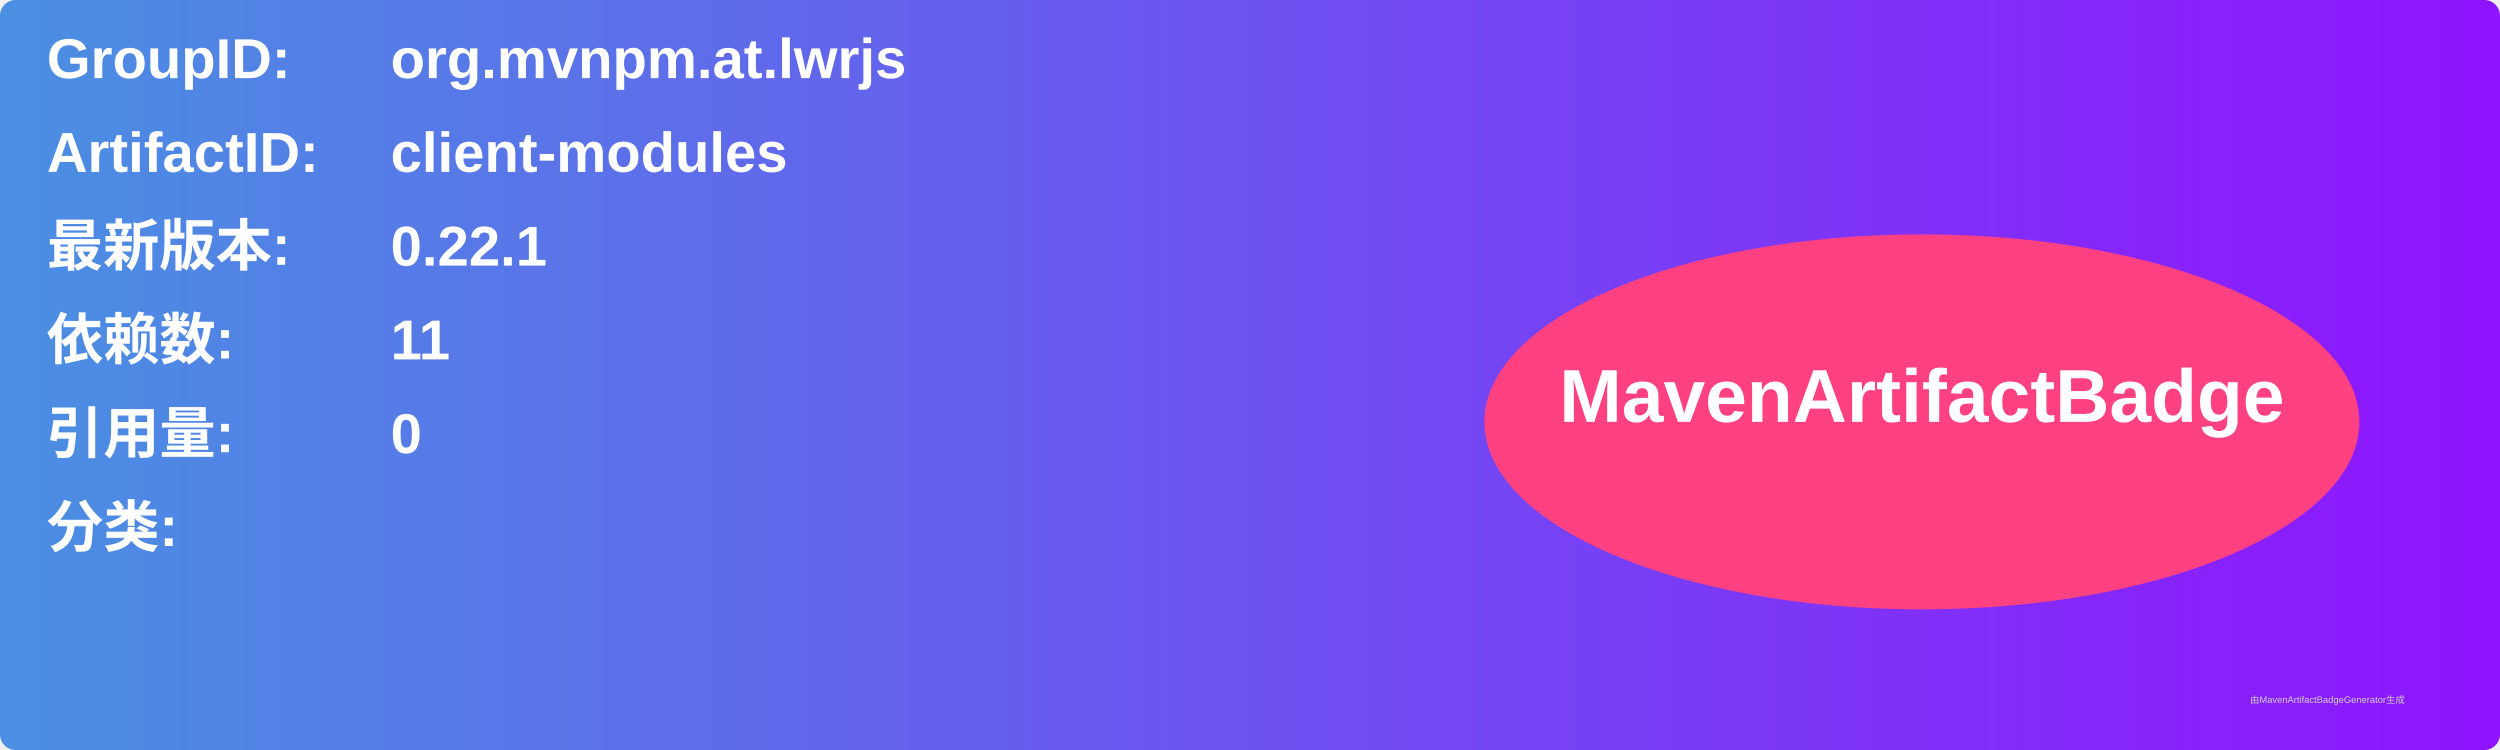
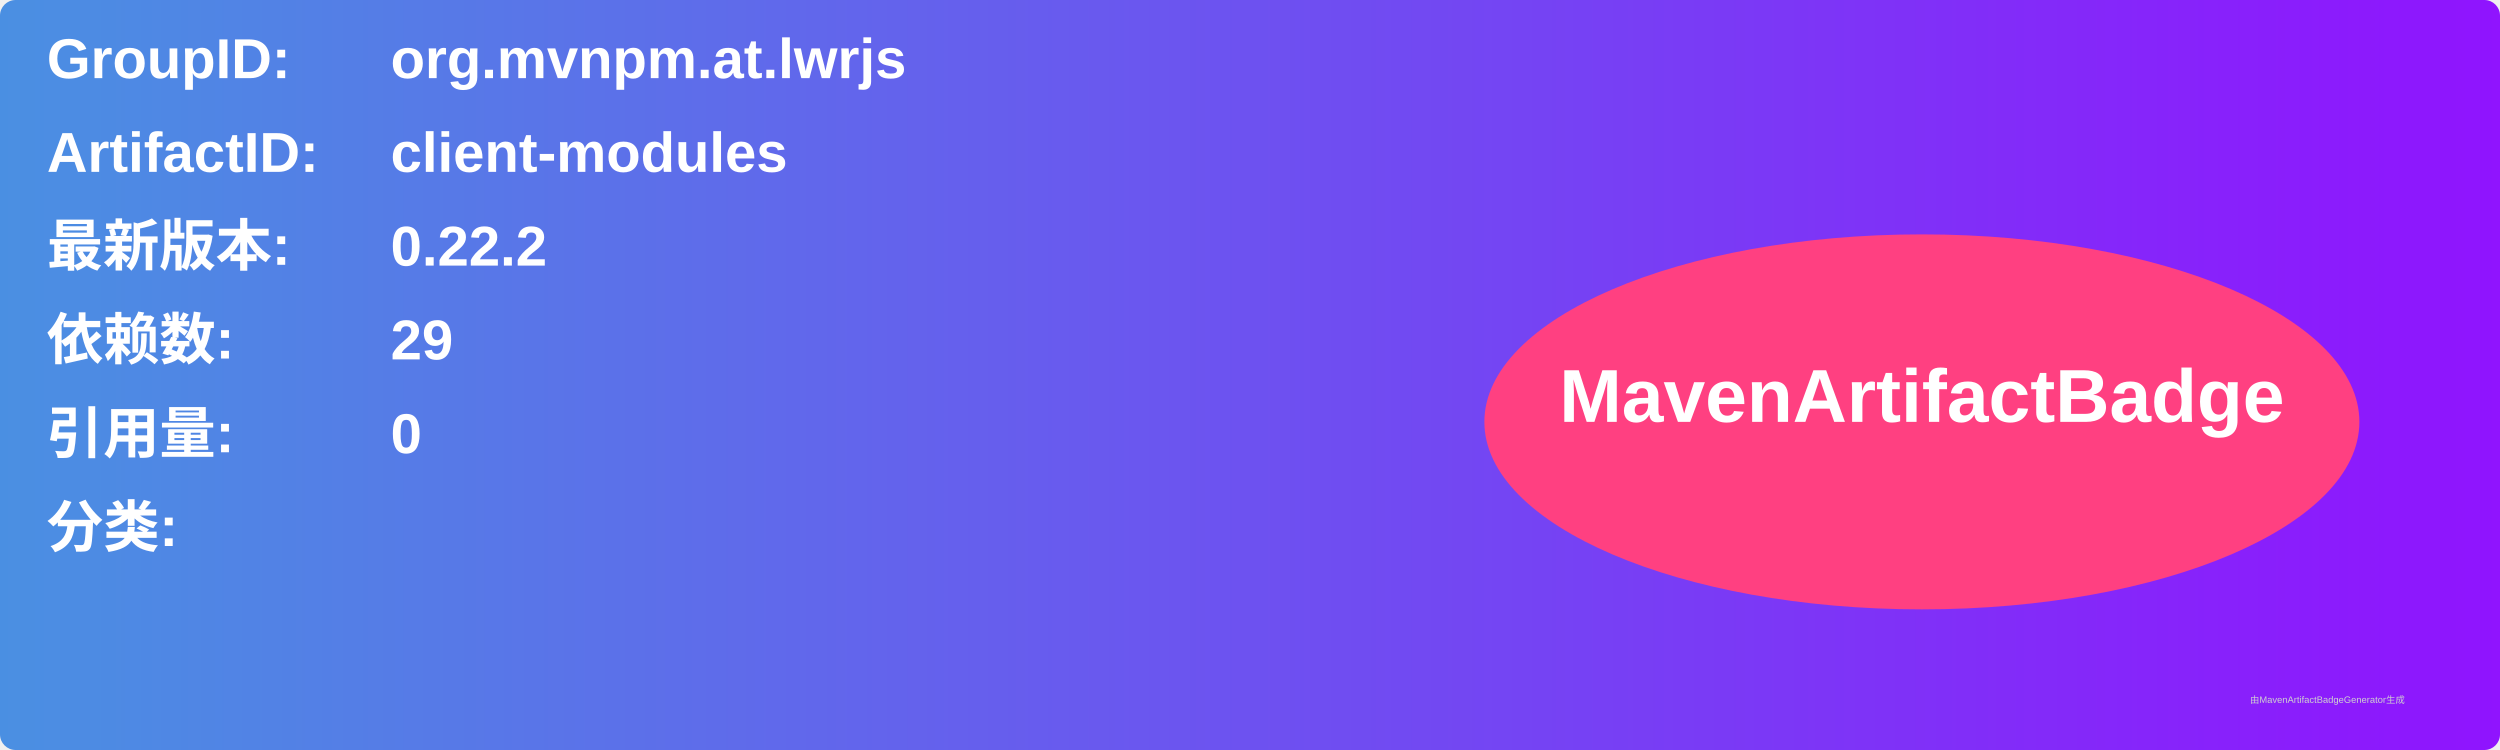
<svg xmlns="http://www.w3.org/2000/svg" width="800" height="240" viewBox="0 0 800 240">
  <linearGradient id="grad" x1="0%" y1="0%" x2="100%" y2="0%">
    <stop offset="0%" stop-color="#4a90e2" />
    <stop offset="100%" stop-color="#9013fe" />
  </linearGradient>
  <rect width="100%" height="100%" rx="5" ry="5" fill="url(#grad)" />
  <g transform="translate(15, 15)">
    <text x="0" y="10" font-family="Arial" font-size="18" fill="white" font-weight="bold" width="260">GroupID:</text>
    <text x="110" y="10" font-family="Arial" font-size="18" fill="white" font-weight="bold" width="460">org.mvnpm.at.lwrjs</text>
    <text x="0" y="40" font-family="Arial" font-size="18" fill="white" font-weight="bold" width="260">ArtifactID:</text>
    <text x="110" y="40" font-family="Arial" font-size="18" fill="white" font-weight="bold" width="460">client-modules</text>
    <text x="0" y="70" font-family="Arial" font-size="18" fill="white" font-weight="bold">最新版本:</text>
    <text x="110" y="70" font-family="Arial" font-size="18" fill="white" font-weight="bold">
-       <tspan font-weight="bold">0.22.1</tspan>
+       <tspan font-weight="bold">0.22.2</tspan>
    </text>
    <text x="0" y="100" font-family="Arial" font-size="18" fill="white" font-weight="bold">依赖数: </text>
    <text x="110" y="100" font-family="Arial" font-size="18" fill="white">
-       <tspan font-weight="bold">11</tspan>
+       <tspan font-weight="bold">29</tspan>
    </text>
    <text x="0" y="130" font-family="Arial" font-size="18" fill="white" font-weight="bold">引用量: </text>
    <text x="110" y="130" font-family="Arial" font-size="18" fill="white">
      <tspan font-weight="bold">0</tspan>
    </text>
    <text x="0" y="160" font-family="Arial" font-size="18" fill="white" font-weight="bold">分类:</text>
    <text x="10" y="190" font-family="Arial" font-size="10" fill="white">
      <tspan font-weight="bold" />
    </text>
    <ellipse cx="600" cy="120" rx="140" ry="60" fill="#ff4081" />
    <text x="600" y="120" text-anchor="middle" font-family="Arial" font-size="24" fill="white" font-weight="bold">MavenArtifactBadge</text>
  </g>
  <text x="720" y="225" font-family="Arial" font-size="3" fill="#d0d0d0">由MavenArtifactBadgeGenerator生成</text>
</svg>
